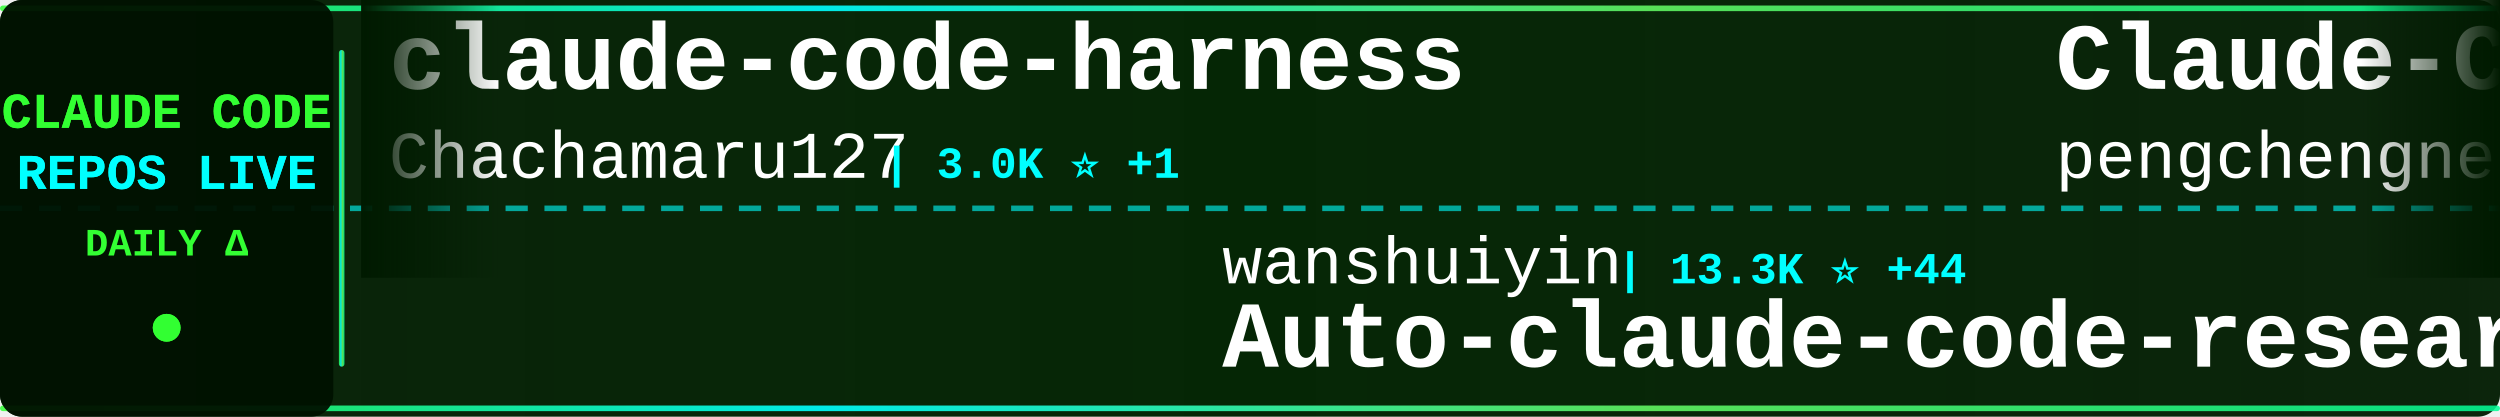
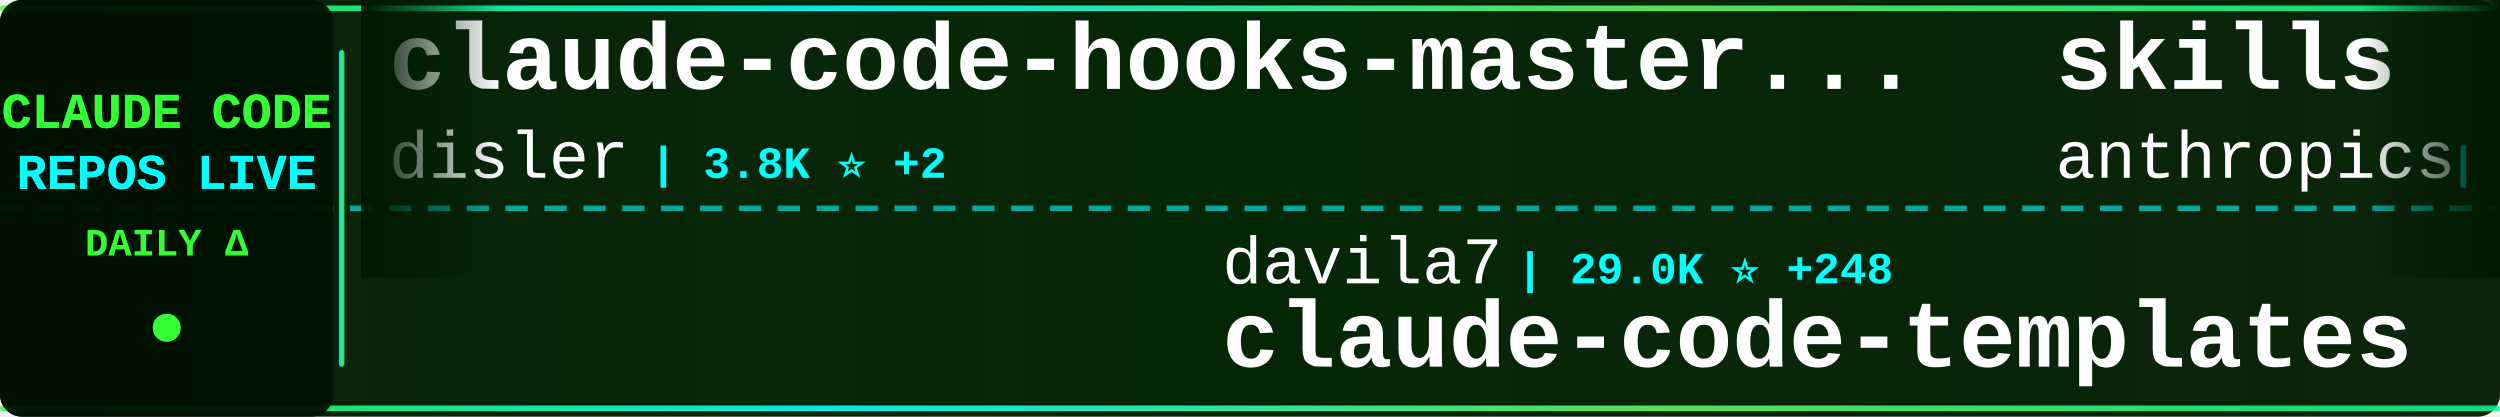
<svg xmlns="http://www.w3.org/2000/svg" width="900" height="150">
  <defs>
    <linearGradient id="tickerBg" x1="0%" y1="0%" x2="100%" y2="0%">
      <stop offset="0%" style="stop-color:#001a00;stop-opacity:0.95" />
      <stop offset="50%" style="stop-color:#002200;stop-opacity:0.98" />
      <stop offset="100%" style="stop-color:#001a00;stop-opacity:0.95" />
    </linearGradient>
    <linearGradient id="borderGrad" x1="0%" y1="0%" x2="100%" y2="0%">
      <stop offset="0%" style="stop-color:#33ff33;stop-opacity:0.85">
        <animate attributeName="stop-opacity" values="0.85;1;0.85" dur="2s" repeatCount="indefinite" />
      </stop>
      <stop offset="33%" style="stop-color:#00ffff;stop-opacity:0.9">
        <animate attributeName="stop-opacity" values="0.9;1;0.9" dur="2.2s" repeatCount="indefinite" />
      </stop>
      <stop offset="66%" style="stop-color:#66ff66;stop-opacity:0.85">
        <animate attributeName="stop-opacity" values="0.85;1;0.85" dur="1.8s" repeatCount="indefinite" />
      </stop>
      <stop offset="100%" style="stop-color:#00ff99;stop-opacity:0.85">
        <animate attributeName="stop-opacity" values="0.85;1;0.85" dur="2s" repeatCount="indefinite" />
      </stop>
    </linearGradient>
    <filter id="textGlow">
      <feGaussianBlur stdDeviation="0.1" result="coloredBlur" />
      <feMerge>
        <feMergeNode in="coloredBlur" />
        <feMergeNode in="SourceGraphic" />
      </feMerge>
    </filter>
    <filter id="metricGlow">
      <feGaussianBlur stdDeviation="0.2" result="coloredBlur" />
      <feMerge>
        <feMergeNode in="coloredBlur" />
        <feMergeNode in="SourceGraphic" />
      </feMerge>
    </filter>
    <linearGradient id="leftFade" x1="0%" y1="0%" x2="100%" y2="0%">
      <stop offset="0%" style="stop-color:#001a00;stop-opacity:1" />
      <stop offset="100%" style="stop-color:#001a00;stop-opacity:0" />
    </linearGradient>
    <linearGradient id="rightFade" x1="0%" y1="0%" x2="100%" y2="0%">
      <stop offset="0%" style="stop-color:#001a00;stop-opacity:0" />
      <stop offset="100%" style="stop-color:#001a00;stop-opacity:1" />
    </linearGradient>
  </defs>
  <rect width="900" height="150" fill="url(#tickerBg)" rx="8" />
  <rect x="0" y="2" width="900" height="2" fill="url(#borderGrad)" rx="1" />
  <rect x="0" y="146" width="900" height="2" fill="url(#borderGrad)" rx="1" />
  <line x1="0" y1="75" x2="900" y2="75" stroke="#00ffff" stroke-width="2" stroke-dasharray="8 6" opacity="0.6" />
  <rect x="0" y="0" width="120" height="150" fill="#001100" opacity="0.95" rx="8" />
  <text x="60" y="46" font-family="'Courier New', monospace" font-size="18" font-weight="bold" fill="#33ff33" text-anchor="middle" filter="url(#textGlow)">
    CLAUDE CODE
  </text>
  <text x="60" y="68" font-family="'Courier New', monospace" font-size="18" font-weight="bold" fill="#00ffff" text-anchor="middle" filter="url(#textGlow)">
    REPOS LIVE
  </text>
  <text x="60" y="92" font-family="'Courier New', monospace" font-size="14" font-weight="bold" fill="#33ff33" text-anchor="middle">
    DAILY Δ
  </text>
  <circle cx="60" cy="118" r="5" fill="#33ff33" filter="url(#metricGlow)">
    <animate attributeName="r" values="4;6;4" dur="1.5s" repeatCount="indefinite" />
    <animate attributeName="opacity" values="0.6;1;0.6" dur="1.5s" repeatCount="indefinite" />
  </circle>
  <rect x="122" y="18" width="2" height="114" fill="url(#borderGrad)" rx="1" />
  <clipPath id="tickerClip">
    <rect x="130" y="0" width="770" height="150" />
  </clipPath>
  <g clip-path="url(#tickerClip)">
    <g id="tickerItems">
      <animateTransform attributeName="transform" attributeType="XML" type="translate" from="0 0" to="-3000 0" dur="54s" repeatCount="indefinite" />
      <g transform="translate(0, 0)">
-         <text x="140" y="32" font-family="'Courier New', monospace" font-size="34" font-weight="bold" fill="#ffffff">claude-code-harness</text>
-         <text x="140" y="64" font-family="'Courier New', monospace" font-size="24" font-weight="normal" fill="#ffffff" opacity="1.0">Chachamaru127</text>
-         <text x="318" y="64" font-family="'Courier New', monospace" font-size="16" font-weight="bold" fill="#00ffff"> | 3.0K ⭐ +1</text>
+         <text x="140" y="32" font-family="'Courier New', monospace" font-size="34" font-weight="bold" fill="#ffffff">claude-code-hooks-master...</text>
+         <text x="140" y="64" font-family="'Courier New', monospace" font-size="24" font-weight="normal" fill="#ffffff" opacity="1.0">disler</text>
+         <text x="234" y="64" font-family="'Courier New', monospace" font-size="16" font-weight="bold" fill="#00ffff"> | 3.8K ⭐ +2</text>
      </g>
      <g transform="translate(300, 0)">
-         <text x="140" y="102" font-family="'Courier New', monospace" font-size="24" font-weight="normal" fill="#ffffff" opacity="1.0">wanshuiyin</text>
-         <text x="282" y="102" font-family="'Courier New', monospace" font-size="16" font-weight="bold" fill="#00ffff"> | 13.3K ⭐ +44</text>
-         <text x="140" y="132" font-family="'Courier New', monospace" font-size="34" font-weight="bold" fill="#ffffff">Auto-claude-code-researc...</text>
+         <text x="140" y="102" font-family="'Courier New', monospace" font-size="24" font-weight="normal" fill="#ffffff" opacity="1.0">davila7</text>
+         <text x="246" y="102" font-family="'Courier New', monospace" font-size="16" font-weight="bold" fill="#00ffff"> | 29.0K ⭐ +248</text>
+         <text x="140" y="132" font-family="'Courier New', monospace" font-size="34" font-weight="bold" fill="#ffffff">claude-code-templates</text>
      </g>
      <g transform="translate(600, 0)">
-         <text x="140" y="32" font-family="'Courier New', monospace" font-size="34" font-weight="bold" fill="#ffffff">Claude-Code</text>
-         <text x="140" y="64" font-family="'Courier New', monospace" font-size="24" font-weight="normal" fill="#ffffff" opacity="1.0">pengchengneo</text>
-         <text x="306" y="64" font-family="'Courier New', monospace" font-size="16" font-weight="bold" fill="#00ffff"> | 1.6K ⭐ +3</text>
+         <text x="140" y="32" font-family="'Courier New', monospace" font-size="34" font-weight="bold" fill="#ffffff">skills</text>
+         <text x="140" y="64" font-family="'Courier New', monospace" font-size="24" font-weight="normal" fill="#ffffff" opacity="1.0">anthropics</text>
+         <text x="282" y="64" font-family="'Courier New', monospace" font-size="16" font-weight="bold" fill="#00ffff"> | 160.3K ⭐ +242</text>
      </g>
      <g transform="translate(900, 0)">
-         <text x="140" y="102" font-family="'Courier New', monospace" font-size="24" font-weight="normal" fill="#ffffff" opacity="1.0">RichardAtCT</text>
-         <text x="294" y="102" font-family="'Courier New', monospace" font-size="16" font-weight="bold" fill="#00ffff"> | 2.7K ⭐ +1</text>
-         <text x="140" y="132" font-family="'Courier New', monospace" font-size="34" font-weight="bold" fill="#ffffff">claude-code-telegram</text>
+         <text x="140" y="102" font-family="'Courier New', monospace" font-size="24" font-weight="normal" fill="#ffffff" opacity="1.0">Maciek-roboblog</text>
+         <text x="342" y="102" font-family="'Courier New', monospace" font-size="16" font-weight="bold" fill="#00ffff"> | 8.4K ⭐ +7</text>
+         <text x="140" y="132" font-family="'Courier New', monospace" font-size="34" font-weight="bold" fill="#ffffff">Claude-Code-Usage-Monito...</text>
      </g>
      <g transform="translate(1200, 0)">
        <text x="140" y="32" font-family="'Courier New', monospace" font-size="34" font-weight="bold" fill="#ffffff">claude-code-source</text>
        <text x="140" y="64" font-family="'Courier New', monospace" font-size="24" font-weight="normal" fill="#ffffff" opacity="1.0">hangsman</text>
        <text x="258" y="64" font-family="'Courier New', monospace" font-size="16" font-weight="bold" fill="#00ffff"> | 787 ⭐</text>
      </g>
      <g transform="translate(1500, 0)">
-         <text x="140" y="102" font-family="'Courier New', monospace" font-size="24" font-weight="normal" fill="#ffffff" opacity="1.0">AICoderTudou</text>
-         <text x="306" y="102" font-family="'Courier New', monospace" font-size="16" font-weight="bold" fill="#00ffff"> | 498 ⭐</text>
-         <text x="140" y="132" font-family="'Courier New', monospace" font-size="34" font-weight="bold" fill="#ffffff">claude-code-tudou</text>
+         <text x="140" y="102" font-family="'Courier New', monospace" font-size="24" font-weight="normal" fill="#ffffff" opacity="1.0">anthropics</text>
+         <text x="282" y="102" font-family="'Courier New', monospace" font-size="16" font-weight="bold" fill="#00ffff"> | 901 ⭐</text>
+         <text x="140" y="132" font-family="'Courier New', monospace" font-size="34" font-weight="bold" fill="#ffffff">claude-code-base-action</text>
      </g>
      <g transform="translate(1800, 0)">
-         <text x="140" y="32" font-family="'Courier New', monospace" font-size="34" font-weight="bold" fill="#ffffff">claude-code-templates</text>
-         <text x="140" y="64" font-family="'Courier New', monospace" font-size="24" font-weight="normal" fill="#ffffff" opacity="1.0">davila7</text>
-         <text x="246" y="64" font-family="'Courier New', monospace" font-size="16" font-weight="bold" fill="#00ffff"> | 28.9K ⭐ +234</text>
+         <text x="140" y="32" font-family="'Courier New', monospace" font-size="34" font-weight="bold" fill="#ffffff">claude-code-security-rev...</text>
+         <text x="140" y="64" font-family="'Courier New', monospace" font-size="24" font-weight="normal" fill="#ffffff" opacity="1.0">anthropics</text>
+         <text x="282" y="64" font-family="'Courier New', monospace" font-size="16" font-weight="bold" fill="#00ffff"> | 5.5K ⭐ +5</text>
      </g>
      <g transform="translate(2100, 0)">
-         <text x="140" y="102" font-family="'Courier New', monospace" font-size="24" font-weight="normal" fill="#ffffff" opacity="1.0">lintsinghua</text>
-         <text x="294" y="102" font-family="'Courier New', monospace" font-size="16" font-weight="bold" fill="#00ffff"> | 3.9K ⭐ +3</text>
-         <text x="140" y="132" font-family="'Courier New', monospace" font-size="34" font-weight="bold" fill="#ffffff">claude-code-book</text>
+         <text x="140" y="102" font-family="'Courier New', monospace" font-size="24" font-weight="normal" fill="#ffffff" opacity="1.0">fuergaosi233</text>
+         <text x="306" y="102" font-family="'Courier New', monospace" font-size="16" font-weight="bold" fill="#00ffff"> | 2.7K ⭐ +3</text>
+         <text x="140" y="132" font-family="'Courier New', monospace" font-size="34" font-weight="bold" fill="#ffffff">claude-code-proxy</text>
      </g>
      <g transform="translate(2400, 0)">
-         <text x="140" y="32" font-family="'Courier New', monospace" font-size="34" font-weight="bold" fill="#ffffff">awesome-claude-code-tool...</text>
-         <text x="140" y="64" font-family="'Courier New', monospace" font-size="24" font-weight="normal" fill="#ffffff" opacity="1.0">rohitg00</text>
-         <text x="258" y="64" font-family="'Courier New', monospace" font-size="16" font-weight="bold" fill="#00ffff"> | 2.3K ⭐ +6</text>
+         <text x="140" y="32" font-family="'Courier New', monospace" font-size="34" font-weight="bold" fill="#ffffff">claude-code-system-promp...</text>
+         <text x="140" y="64" font-family="'Courier New', monospace" font-size="24" font-weight="normal" fill="#ffffff" opacity="1.0">Piebald-AI</text>
+         <text x="282" y="64" font-family="'Courier New', monospace" font-size="16" font-weight="bold" fill="#00ffff"> | 11.8K ⭐ +15</text>
      </g>
      <g transform="translate(2700, 0)">
-         <text x="140" y="102" font-family="'Courier New', monospace" font-size="24" font-weight="normal" fill="#ffffff" opacity="1.0">router-for-me</text>
-         <text x="318" y="102" font-family="'Courier New', monospace" font-size="16" font-weight="bold" fill="#00ffff"> | 39.9K ⭐ +155</text>
-         <text x="140" y="132" font-family="'Courier New', monospace" font-size="34" font-weight="bold" fill="#ffffff">CLIProxyAPI</text>
+         <text x="140" y="102" font-family="'Courier New', monospace" font-size="24" font-weight="normal" fill="#ffffff" opacity="1.0">ding113</text>
+         <text x="246" y="102" font-family="'Courier New', monospace" font-size="16" font-weight="bold" fill="#00ffff"> | 3.2K ⭐ +4</text>
+         <text x="140" y="132" font-family="'Courier New', monospace" font-size="34" font-weight="bold" fill="#ffffff">claude-code-hub</text>
      </g>
      <g transform="translate(3000, 0)">
-         <text x="140" y="32" font-family="'Courier New', monospace" font-size="34" font-weight="bold" fill="#ffffff">claude-code-harness</text>
-         <text x="140" y="64" font-family="'Courier New', monospace" font-size="24" font-weight="normal" fill="#ffffff" opacity="1.0">Chachamaru127</text>
-         <text x="318" y="64" font-family="'Courier New', monospace" font-size="16" font-weight="bold" fill="#00ffff"> | 3.0K ⭐ +1</text>
+         <text x="140" y="32" font-family="'Courier New', monospace" font-size="34" font-weight="bold" fill="#ffffff">claude-code-hooks-master...</text>
+         <text x="140" y="64" font-family="'Courier New', monospace" font-size="24" font-weight="normal" fill="#ffffff" opacity="1.0">disler</text>
+         <text x="234" y="64" font-family="'Courier New', monospace" font-size="16" font-weight="bold" fill="#00ffff"> | 3.8K ⭐ +2</text>
      </g>
      <g transform="translate(3300, 0)">
-         <text x="140" y="102" font-family="'Courier New', monospace" font-size="24" font-weight="normal" fill="#ffffff" opacity="1.0">wanshuiyin</text>
-         <text x="282" y="102" font-family="'Courier New', monospace" font-size="16" font-weight="bold" fill="#00ffff"> | 13.3K ⭐ +44</text>
-         <text x="140" y="132" font-family="'Courier New', monospace" font-size="34" font-weight="bold" fill="#ffffff">Auto-claude-code-researc...</text>
+         <text x="140" y="102" font-family="'Courier New', monospace" font-size="24" font-weight="normal" fill="#ffffff" opacity="1.0">davila7</text>
+         <text x="246" y="102" font-family="'Courier New', monospace" font-size="16" font-weight="bold" fill="#00ffff"> | 29.0K ⭐ +248</text>
+         <text x="140" y="132" font-family="'Courier New', monospace" font-size="34" font-weight="bold" fill="#ffffff">claude-code-templates</text>
      </g>
      <g transform="translate(3600, 0)">
-         <text x="140" y="32" font-family="'Courier New', monospace" font-size="34" font-weight="bold" fill="#ffffff">Claude-Code</text>
-         <text x="140" y="64" font-family="'Courier New', monospace" font-size="24" font-weight="normal" fill="#ffffff" opacity="1.0">pengchengneo</text>
-         <text x="306" y="64" font-family="'Courier New', monospace" font-size="16" font-weight="bold" fill="#00ffff"> | 1.6K ⭐ +3</text>
+         <text x="140" y="32" font-family="'Courier New', monospace" font-size="34" font-weight="bold" fill="#ffffff">skills</text>
+         <text x="140" y="64" font-family="'Courier New', monospace" font-size="24" font-weight="normal" fill="#ffffff" opacity="1.0">anthropics</text>
+         <text x="282" y="64" font-family="'Courier New', monospace" font-size="16" font-weight="bold" fill="#00ffff"> | 160.3K ⭐ +242</text>
      </g>
      <g transform="translate(3900, 0)">
-         <text x="140" y="102" font-family="'Courier New', monospace" font-size="24" font-weight="normal" fill="#ffffff" opacity="1.0">RichardAtCT</text>
-         <text x="294" y="102" font-family="'Courier New', monospace" font-size="16" font-weight="bold" fill="#00ffff"> | 2.7K ⭐ +1</text>
-         <text x="140" y="132" font-family="'Courier New', monospace" font-size="34" font-weight="bold" fill="#ffffff">claude-code-telegram</text>
+         <text x="140" y="102" font-family="'Courier New', monospace" font-size="24" font-weight="normal" fill="#ffffff" opacity="1.0">Maciek-roboblog</text>
+         <text x="342" y="102" font-family="'Courier New', monospace" font-size="16" font-weight="bold" fill="#00ffff"> | 8.4K ⭐ +7</text>
+         <text x="140" y="132" font-family="'Courier New', monospace" font-size="34" font-weight="bold" fill="#ffffff">Claude-Code-Usage-Monito...</text>
      </g>
    </g>
  </g>
  <rect x="130" y="0" width="50" height="100" fill="url(#leftFade)" />
  <rect x="850" y="0" width="50" height="100" fill="url(#rightFade)" />
</svg>
